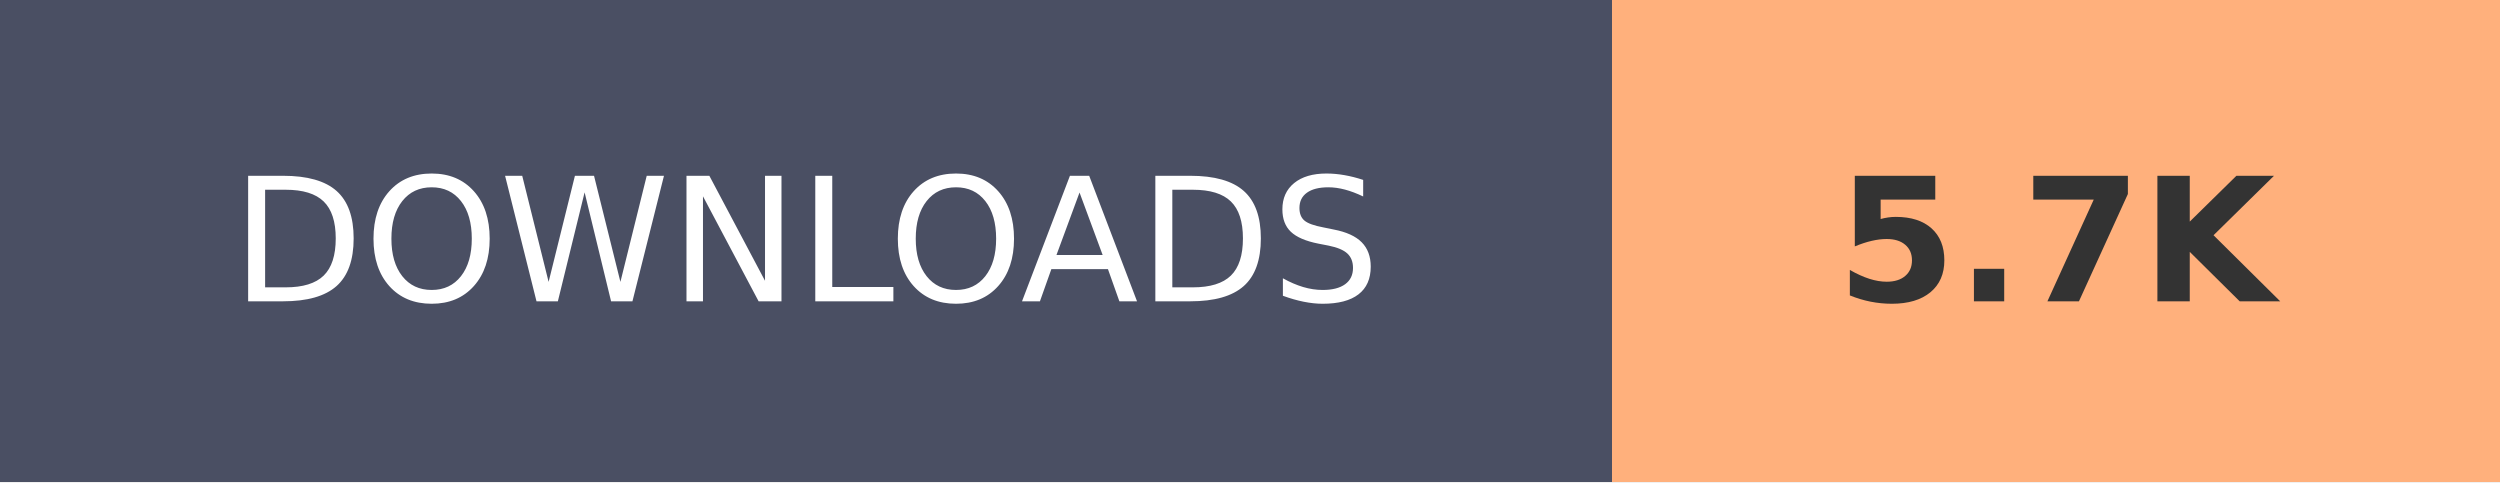
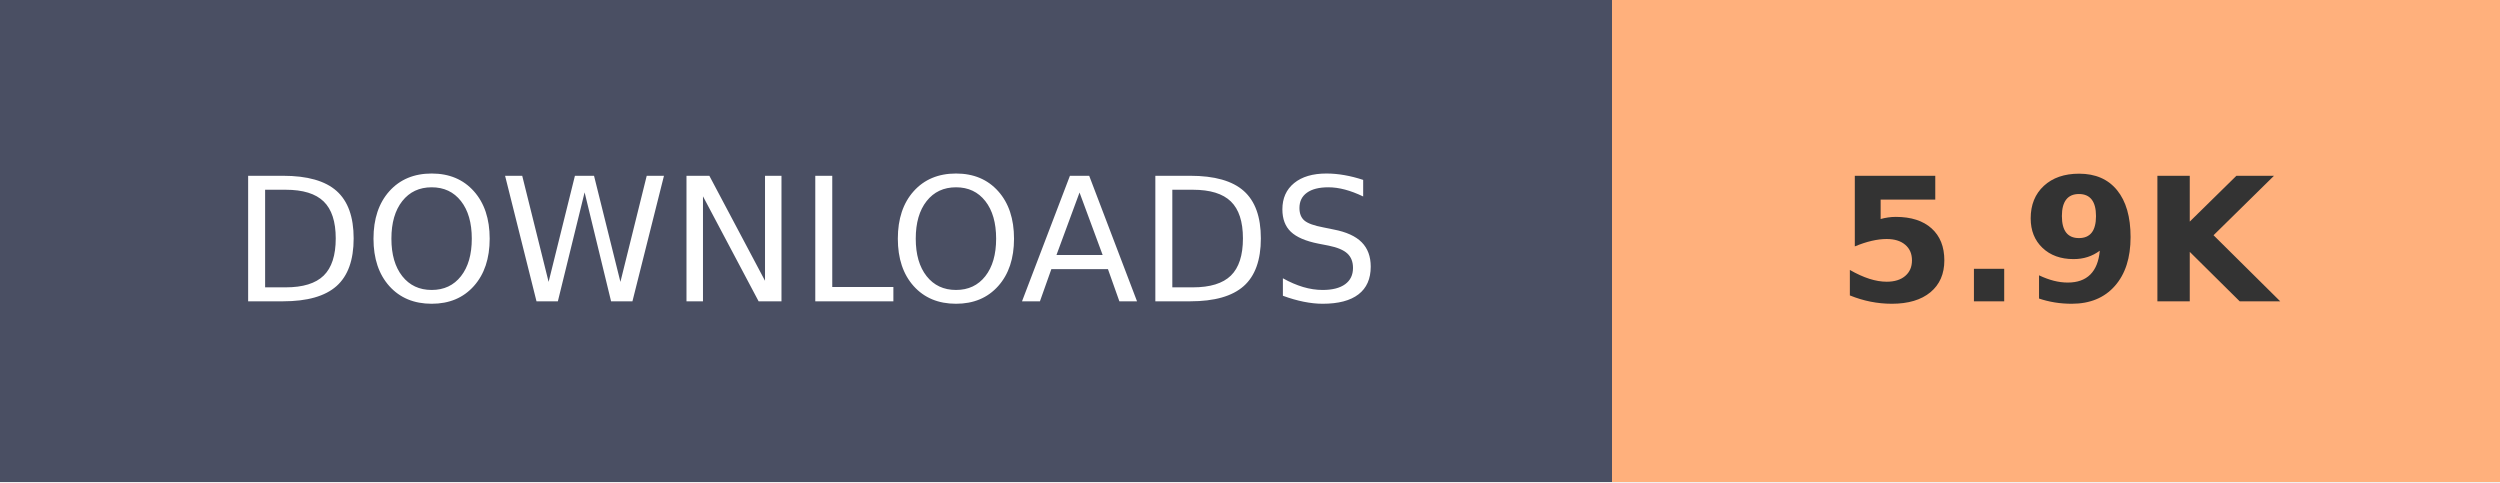
- <svg xmlns="http://www.w3.org/2000/svg" width="145.2" height="28" role="img" aria-label="DOWNLOADS: 5.7K">
+ <svg xmlns="http://www.w3.org/2000/svg" width="145.2" height="28" role="img" aria-label="DOWNLOADS: 5.9K">
  <g shape-rendering="crispEdges">
    <rect width="93.6" height="28" fill="#4A4F63" />
    <rect x="93.6" width="51.6" height="28" fill="#FFB07C" />
  </g>
  <g fill="#fff" text-anchor="middle" font-family="Verdana,Geneva,DejaVu Sans,sans-serif" text-rendering="geometricPrecision" font-size="100">
    <text transform="scale(.1)" x="468" y="175" textLength="630">DOWNLOADS</text>
-     <text transform="scale(.1)" x="1194" y="175" textLength="280" font-weight="bold" fill="#333">5.7K</text>
+     <text transform="scale(.1)" x="1194" y="175" textLength="280" font-weight="bold" fill="#333">5.9K</text>
  </g>
</svg>
